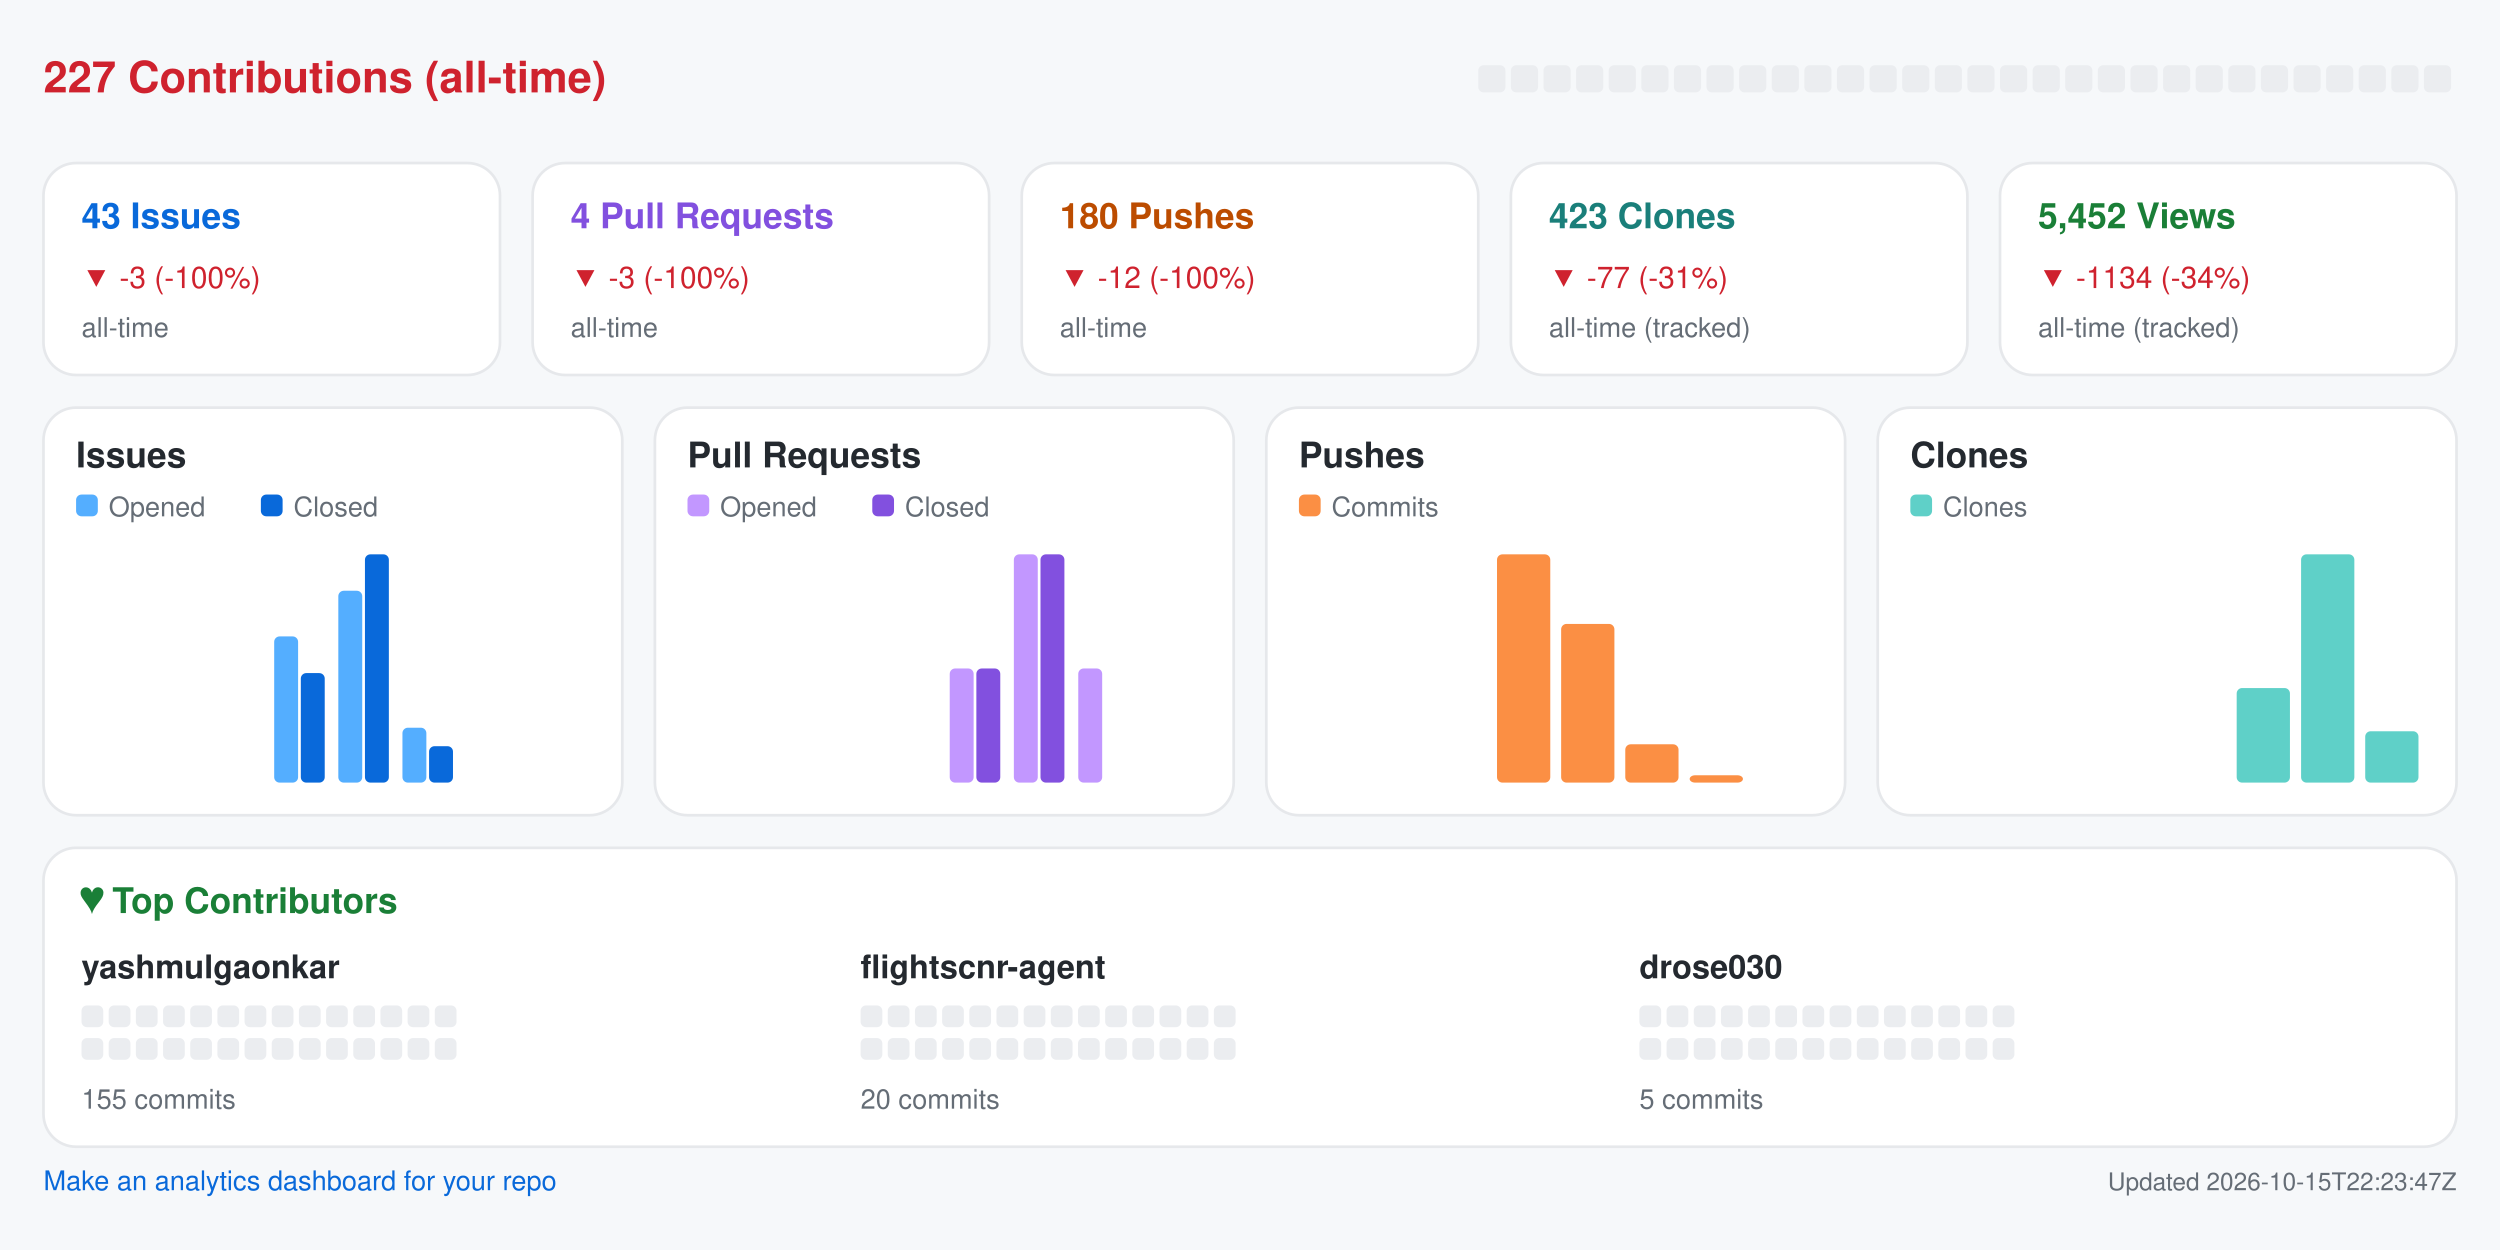
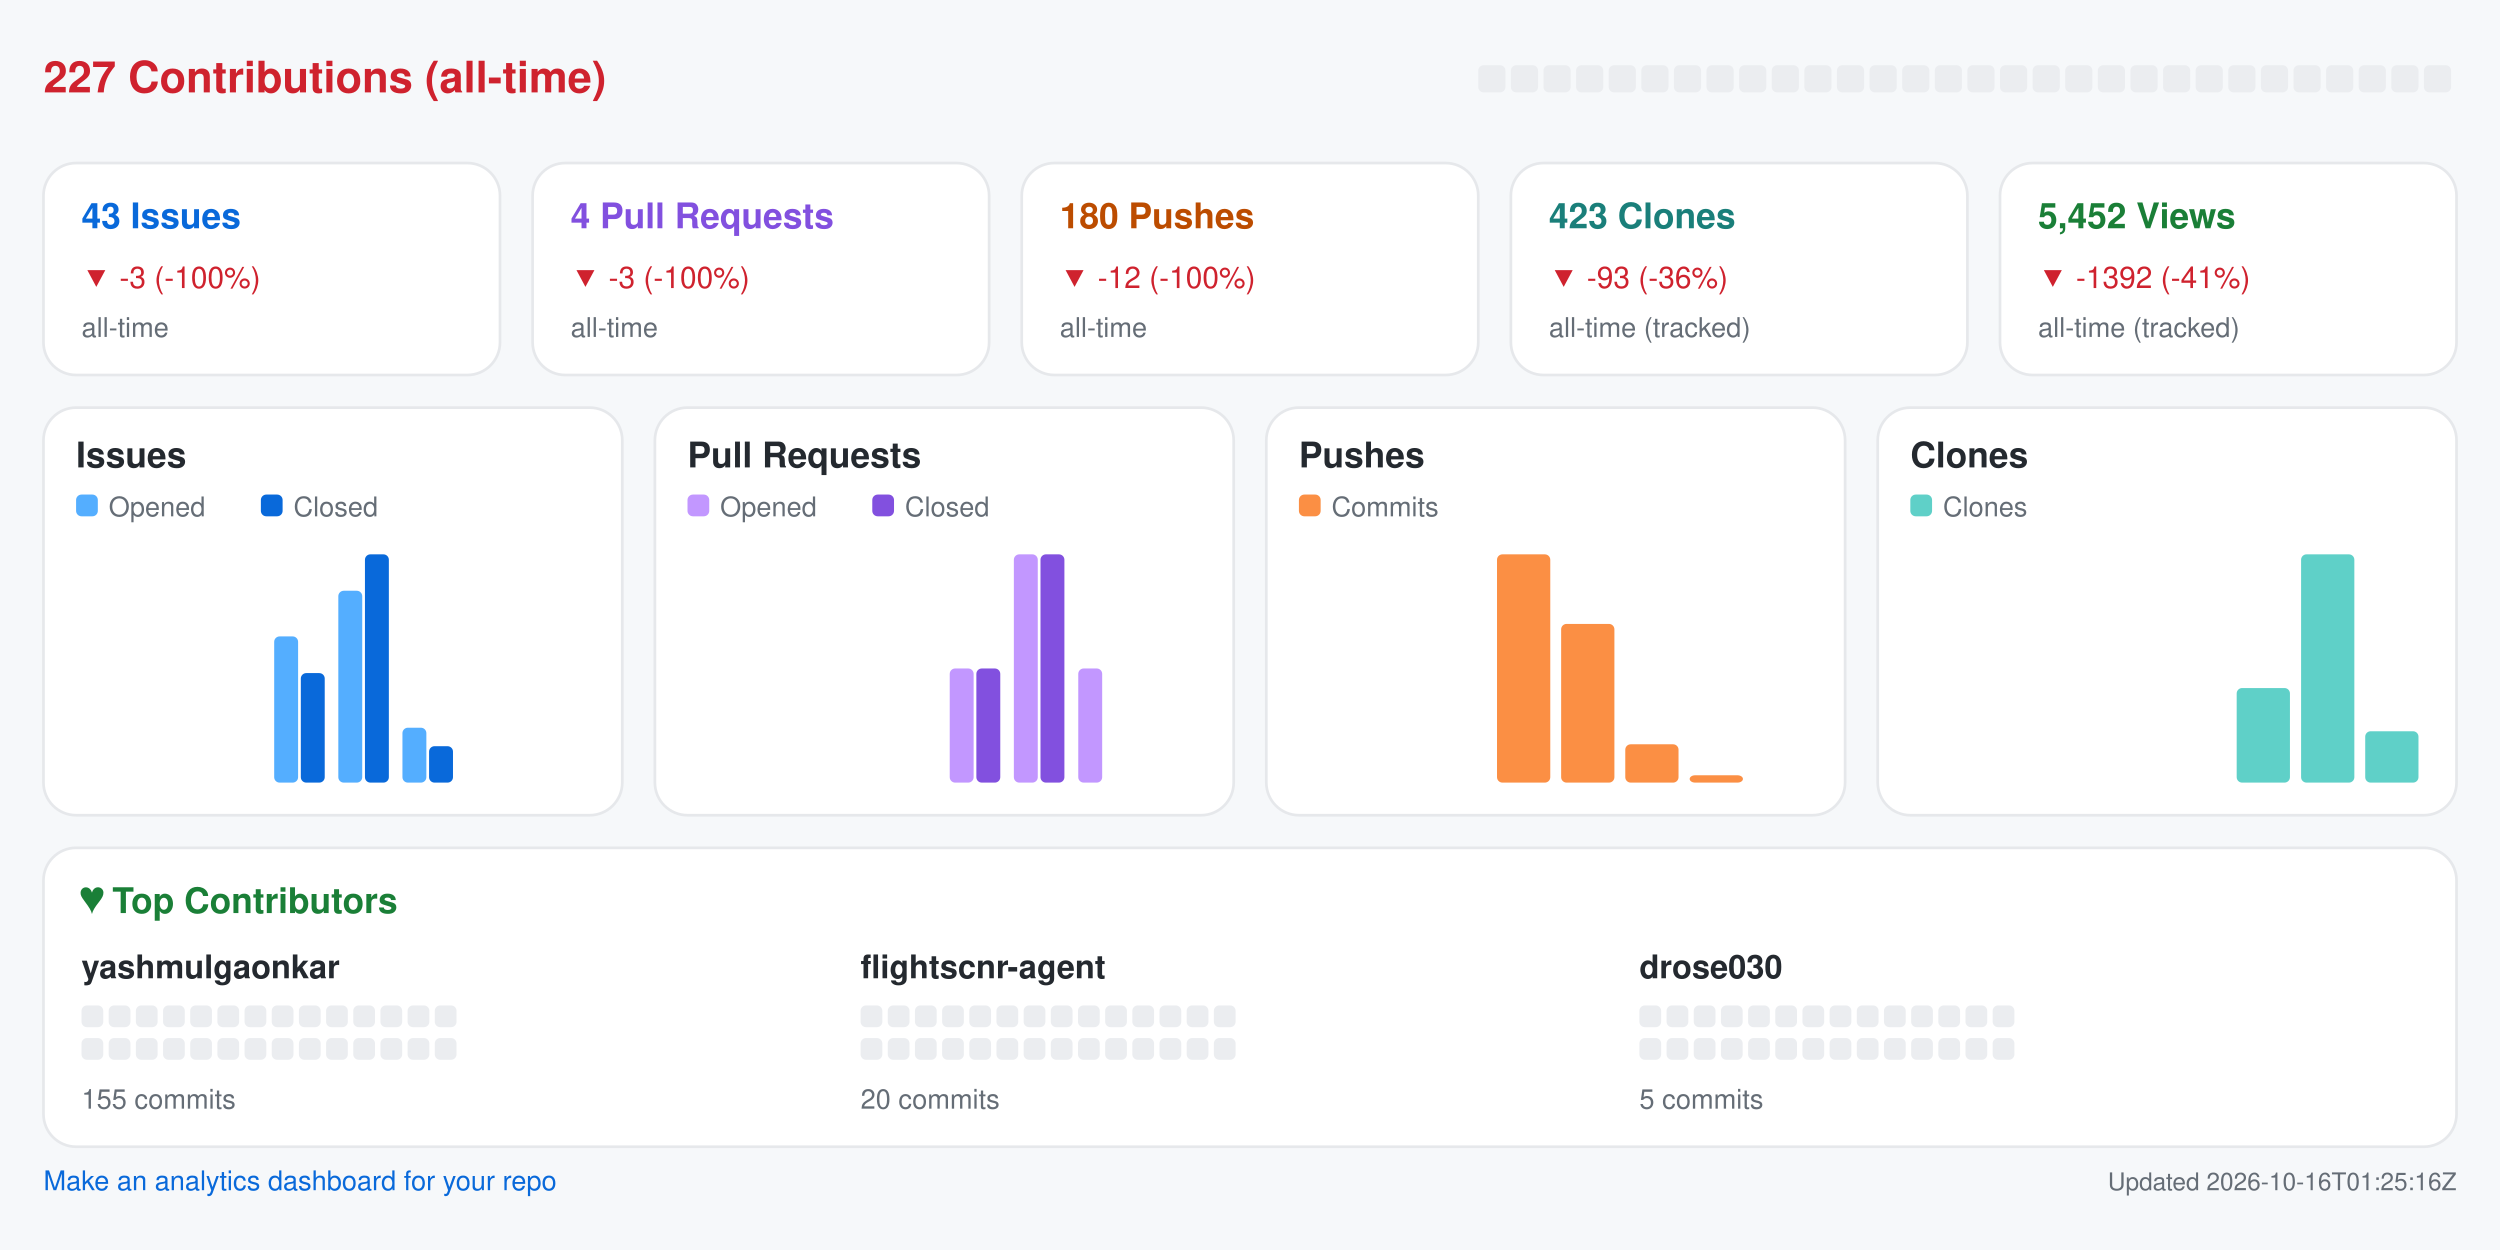
<svg xmlns="http://www.w3.org/2000/svg" width="920" height="460" viewBox="0 0 920 460" role="img" aria-label="Repository analytics for yashmulgaonkar/FlightScnr">
  <rect x="0.0" y="0.0" width="920.0" height="460.0" rx="0" fill="#f6f8fa" />
  <text x="16.0" y="34.0" fill="#cf222e" font-size="16" font-family="-apple-system,BlinkMacSystemFont,Segoe UI,Helvetica,Arial,sans-serif" font-weight="600" text-anchor="start">227 Contributions (all-time)</text>
  <rect x="544.0" y="24.0" width="10.0" height="10.0" rx="2" fill="#ebedf0" />
  <rect x="556.0" y="24.0" width="10.0" height="10.0" rx="2" fill="#ebedf0" />
  <rect x="568.0" y="24.0" width="10.0" height="10.0" rx="2" fill="#ebedf0" />
  <rect x="580.0" y="24.0" width="10.0" height="10.0" rx="2" fill="#ebedf0" />
  <rect x="592.0" y="24.0" width="10.0" height="10.0" rx="2" fill="#ebedf0" />
  <rect x="604.0" y="24.0" width="10.0" height="10.0" rx="2" fill="#ebedf0" />
  <rect x="616.0" y="24.0" width="10.0" height="10.0" rx="2" fill="#ebedf0" />
  <rect x="628.0" y="24.0" width="10.0" height="10.0" rx="2" fill="#ebedf0" />
  <rect x="640.0" y="24.0" width="10.0" height="10.0" rx="2" fill="#ebedf0" />
  <rect x="652.0" y="24.0" width="10.0" height="10.0" rx="2" fill="#ebedf0" />
  <rect x="664.0" y="24.0" width="10.0" height="10.0" rx="2" fill="#ebedf0" />
  <rect x="676.0" y="24.0" width="10.0" height="10.0" rx="2" fill="#ebedf0" />
  <rect x="688.0" y="24.0" width="10.0" height="10.0" rx="2" fill="#ebedf0" />
  <rect x="700.0" y="24.0" width="10.0" height="10.0" rx="2" fill="#ebedf0" />
  <rect x="712.0" y="24.0" width="10.0" height="10.0" rx="2" fill="#ebedf0" />
  <rect x="724.0" y="24.0" width="10.0" height="10.0" rx="2" fill="#ebedf0" />
  <rect x="736.0" y="24.0" width="10.0" height="10.0" rx="2" fill="#ebedf0" />
  <rect x="748.0" y="24.0" width="10.0" height="10.0" rx="2" fill="#ebedf0" />
  <rect x="760.0" y="24.0" width="10.0" height="10.0" rx="2" fill="#ebedf0" />
  <rect x="772.0" y="24.0" width="10.0" height="10.0" rx="2" fill="#ebedf0" />
  <rect x="784.0" y="24.0" width="10.0" height="10.0" rx="2" fill="#ebedf0" />
  <rect x="796.0" y="24.0" width="10.0" height="10.0" rx="2" fill="#ebedf0" />
  <rect x="808.0" y="24.0" width="10.0" height="10.0" rx="2" fill="#ebedf0" />
  <rect x="820.0" y="24.0" width="10.0" height="10.0" rx="2" fill="#ebedf0" />
  <rect x="832.0" y="24.0" width="10.0" height="10.0" rx="2" fill="#ebedf0" />
  <rect x="844.0" y="24.0" width="10.0" height="10.0" rx="2" fill="#ebedf0" />
  <rect x="856.0" y="24.0" width="10.0" height="10.0" rx="2" fill="#ebedf0" />
  <rect x="868.0" y="24.0" width="10.0" height="10.0" rx="2" fill="#ebedf0" />
  <rect x="880.0" y="24.0" width="10.0" height="10.0" rx="2" fill="#ebedf0" />
  <rect x="892.0" y="24.0" width="10.0" height="10.0" rx="2" fill="#ebedf0" />
  <rect x="16.0" y="60.0" width="168.0" height="78.0" rx="12" fill="#ffffff" stroke="#e6e8eb" />
  <text x="30.0" y="84.0" fill="#0969da" font-size="13" font-family="-apple-system,BlinkMacSystemFont,Segoe UI,Helvetica,Arial,sans-serif" font-weight="600" text-anchor="start">43 Issues</text>
  <text x="30.0" y="106.0" fill="#cf222e" font-size="11" font-family="-apple-system,BlinkMacSystemFont,Segoe UI,Helvetica,Arial,sans-serif" font-weight="400" text-anchor="start">▼ -3 (-100%)</text>
  <text x="30.0" y="124.0" fill="#656d76" font-size="10" font-family="-apple-system,BlinkMacSystemFont,Segoe UI,Helvetica,Arial,sans-serif" font-weight="400" text-anchor="start">all-time</text>
  <rect x="196.0" y="60.0" width="168.0" height="78.0" rx="12" fill="#ffffff" stroke="#e6e8eb" />
  <text x="210.0" y="84.0" fill="#8250df" font-size="13" font-family="-apple-system,BlinkMacSystemFont,Segoe UI,Helvetica,Arial,sans-serif" font-weight="600" text-anchor="start">4 Pull Requests</text>
  <text x="210.0" y="106.0" fill="#cf222e" font-size="11" font-family="-apple-system,BlinkMacSystemFont,Segoe UI,Helvetica,Arial,sans-serif" font-weight="400" text-anchor="start">▼ -3 (-100%)</text>
  <text x="210.0" y="124.0" fill="#656d76" font-size="10" font-family="-apple-system,BlinkMacSystemFont,Segoe UI,Helvetica,Arial,sans-serif" font-weight="400" text-anchor="start">all-time</text>
  <rect x="376.0" y="60.0" width="168.0" height="78.0" rx="12" fill="#ffffff" stroke="#e6e8eb" />
  <text x="390.0" y="84.0" fill="#bc4c00" font-size="13" font-family="-apple-system,BlinkMacSystemFont,Segoe UI,Helvetica,Arial,sans-serif" font-weight="600" text-anchor="start">180 Pushes</text>
  <text x="390.0" y="106.0" fill="#cf222e" font-size="11" font-family="-apple-system,BlinkMacSystemFont,Segoe UI,Helvetica,Arial,sans-serif" font-weight="400" text-anchor="start">▼ -12 (-100%)</text>
  <text x="390.0" y="124.0" fill="#656d76" font-size="10" font-family="-apple-system,BlinkMacSystemFont,Segoe UI,Helvetica,Arial,sans-serif" font-weight="400" text-anchor="start">all-time</text>
  <rect x="556.0" y="60.0" width="168.0" height="78.0" rx="12" fill="#ffffff" stroke="#e6e8eb" />
  <text x="570.0" y="84.0" fill="#1a7f7a" font-size="13" font-family="-apple-system,BlinkMacSystemFont,Segoe UI,Helvetica,Arial,sans-serif" font-weight="600" text-anchor="start">423 Clones</text>
-   <text x="570.0" y="106.0" fill="#cf222e" font-size="11" font-family="-apple-system,BlinkMacSystemFont,Segoe UI,Helvetica,Arial,sans-serif" font-weight="400" text-anchor="start">▼ -77 (-31%)</text>
+   <text x="570.0" y="106.0" fill="#cf222e" font-size="11" font-family="-apple-system,BlinkMacSystemFont,Segoe UI,Helvetica,Arial,sans-serif" font-weight="400" text-anchor="start">▼ -93 (-36%)</text>
  <text x="570.0" y="124.0" fill="#656d76" font-size="10" font-family="-apple-system,BlinkMacSystemFont,Segoe UI,Helvetica,Arial,sans-serif" font-weight="400" text-anchor="start">all-time (tracked)</text>
  <rect x="736.0" y="60.0" width="168.0" height="78.0" rx="12" fill="#ffffff" stroke="#e6e8eb" />
  <text x="750.0" y="84.0" fill="#1a7f37" font-size="13" font-family="-apple-system,BlinkMacSystemFont,Segoe UI,Helvetica,Arial,sans-serif" font-weight="600" text-anchor="start">5,452 Views</text>
-   <text x="750.0" y="106.0" fill="#cf222e" font-size="11" font-family="-apple-system,BlinkMacSystemFont,Segoe UI,Helvetica,Arial,sans-serif" font-weight="400" text-anchor="start">▼ -1134 (-34%)</text>
+   <text x="750.0" y="106.0" fill="#cf222e" font-size="11" font-family="-apple-system,BlinkMacSystemFont,Segoe UI,Helvetica,Arial,sans-serif" font-weight="400" text-anchor="start">▼ -1392 (-41%)</text>
  <text x="750.0" y="124.0" fill="#656d76" font-size="10" font-family="-apple-system,BlinkMacSystemFont,Segoe UI,Helvetica,Arial,sans-serif" font-weight="400" text-anchor="start">all-time (tracked)</text>
  <rect x="16.0" y="150.0" width="213.0" height="150.0" rx="12" fill="#ffffff" stroke="#e6e8eb" />
  <text x="28.0" y="172.0" fill="#24292f" font-size="13" font-family="-apple-system,BlinkMacSystemFont,Segoe UI,Helvetica,Arial,sans-serif" font-weight="600" text-anchor="start">Issues</text>
  <rect x="28.0" y="182.0" width="8.0" height="8.0" rx="2" fill="#54aeff" />
  <text x="40.0" y="190.0" fill="#656d76" font-size="10" font-family="-apple-system,BlinkMacSystemFont,Segoe UI,Helvetica,Arial,sans-serif" font-weight="400" text-anchor="start">Opened</text>
  <rect x="96.0" y="182.0" width="8.0" height="8.0" rx="2" fill="#0969da" />
  <text x="108.0" y="190.0" fill="#656d76" font-size="10" font-family="-apple-system,BlinkMacSystemFont,Segoe UI,Helvetica,Arial,sans-serif" font-weight="400" text-anchor="start">Closed</text>
  <rect x="30.0" y="288.0" width="8.8" height="0.0" rx="2" fill="#54aeff" />
  <rect x="39.8" y="288.0" width="8.8" height="0.0" rx="2" fill="#0969da" />
  <rect x="53.6" y="288.0" width="8.8" height="0.0" rx="2" fill="#54aeff" />
  <rect x="63.4" y="288.0" width="8.8" height="0.0" rx="2" fill="#0969da" />
  <rect x="77.2" y="288.0" width="8.8" height="0.0" rx="2" fill="#54aeff" />
  <rect x="87.1" y="288.0" width="8.8" height="0.0" rx="2" fill="#0969da" />
  <rect x="100.9" y="234.2" width="8.8" height="53.8" rx="2" fill="#54aeff" />
  <rect x="110.7" y="247.7" width="8.8" height="40.3" rx="2" fill="#0969da" />
  <rect x="124.5" y="217.4" width="8.8" height="70.6" rx="2" fill="#54aeff" />
  <rect x="134.3" y="204.0" width="8.8" height="84.0" rx="2" fill="#0969da" />
  <rect x="148.1" y="267.8" width="8.8" height="20.2" rx="2" fill="#54aeff" />
  <rect x="157.9" y="274.6" width="8.8" height="13.4" rx="2" fill="#0969da" />
  <rect x="171.8" y="288.0" width="8.8" height="0.0" rx="2" fill="#54aeff" />
  <rect x="181.6" y="288.0" width="8.8" height="0.0" rx="2" fill="#0969da" />
  <rect x="195.4" y="288.0" width="8.8" height="0.0" rx="2" fill="#54aeff" />
  <rect x="205.2" y="288.0" width="8.8" height="0.0" rx="2" fill="#0969da" />
  <rect x="241.0" y="150.0" width="213.0" height="150.0" rx="12" fill="#ffffff" stroke="#e6e8eb" />
  <text x="253.0" y="172.0" fill="#24292f" font-size="13" font-family="-apple-system,BlinkMacSystemFont,Segoe UI,Helvetica,Arial,sans-serif" font-weight="600" text-anchor="start">Pull Requests</text>
  <rect x="253.0" y="182.0" width="8.0" height="8.0" rx="2" fill="#c297ff" />
  <text x="265.0" y="190.0" fill="#656d76" font-size="10" font-family="-apple-system,BlinkMacSystemFont,Segoe UI,Helvetica,Arial,sans-serif" font-weight="400" text-anchor="start">Opened</text>
  <rect x="321.0" y="182.0" width="8.0" height="8.0" rx="2" fill="#8250df" />
  <text x="333.0" y="190.0" fill="#656d76" font-size="10" font-family="-apple-system,BlinkMacSystemFont,Segoe UI,Helvetica,Arial,sans-serif" font-weight="400" text-anchor="start">Closed</text>
  <rect x="255.0" y="288.0" width="8.8" height="0.0" rx="2" fill="#c297ff" />
  <rect x="264.8" y="288.0" width="8.8" height="0.0" rx="2" fill="#8250df" />
  <rect x="278.6" y="288.0" width="8.8" height="0.0" rx="2" fill="#c297ff" />
  <rect x="288.4" y="288.0" width="8.8" height="0.0" rx="2" fill="#8250df" />
  <rect x="302.2" y="288.0" width="8.8" height="0.0" rx="2" fill="#c297ff" />
  <rect x="312.1" y="288.0" width="8.8" height="0.0" rx="2" fill="#8250df" />
  <rect x="325.9" y="288.0" width="8.8" height="0.0" rx="2" fill="#c297ff" />
  <rect x="335.7" y="288.0" width="8.8" height="0.0" rx="2" fill="#8250df" />
  <rect x="349.5" y="246.0" width="8.8" height="42.0" rx="2" fill="#c297ff" />
  <rect x="359.3" y="246.0" width="8.8" height="42.0" rx="2" fill="#8250df" />
  <rect x="373.1" y="204.0" width="8.8" height="84.0" rx="2" fill="#c297ff" />
  <rect x="382.9" y="204.0" width="8.8" height="84.0" rx="2" fill="#8250df" />
  <rect x="396.8" y="246.0" width="8.8" height="42.0" rx="2" fill="#c297ff" />
  <rect x="406.6" y="288.0" width="8.8" height="0.0" rx="2" fill="#8250df" />
  <rect x="420.4" y="288.0" width="8.8" height="0.0" rx="2" fill="#c297ff" />
  <rect x="430.2" y="288.0" width="8.8" height="0.0" rx="2" fill="#8250df" />
  <rect x="466.0" y="150.0" width="213.0" height="150.0" rx="12" fill="#ffffff" stroke="#e6e8eb" />
  <text x="478.0" y="172.0" fill="#24292f" font-size="13" font-family="-apple-system,BlinkMacSystemFont,Segoe UI,Helvetica,Arial,sans-serif" font-weight="600" text-anchor="start">Pushes</text>
  <rect x="478.0" y="182.0" width="8.0" height="8.0" rx="2" fill="#fb8f44" />
  <text x="490.0" y="190.0" fill="#656d76" font-size="10" font-family="-apple-system,BlinkMacSystemFont,Segoe UI,Helvetica,Arial,sans-serif" font-weight="400" text-anchor="start">Commits</text>
  <rect x="480.0" y="288.0" width="19.6" height="0.0" rx="2" fill="#fb8f44" />
  <rect x="503.6" y="288.0" width="19.6" height="0.0" rx="2" fill="#fb8f44" />
  <rect x="527.2" y="288.0" width="19.6" height="0.0" rx="2" fill="#fb8f44" />
  <rect x="550.9" y="204.0" width="19.6" height="84.0" rx="2" fill="#fb8f44" />
  <rect x="574.5" y="229.6" width="19.6" height="58.4" rx="2" fill="#fb8f44" />
  <rect x="598.1" y="273.9" width="19.6" height="14.1" rx="2" fill="#fb8f44" />
  <rect x="621.8" y="285.3" width="19.6" height="2.7" rx="2" fill="#fb8f44" />
  <rect x="645.4" y="288.0" width="19.6" height="0.0" rx="2" fill="#fb8f44" />
  <rect x="691.0" y="150.0" width="213.0" height="150.0" rx="12" fill="#ffffff" stroke="#e6e8eb" />
  <text x="703.0" y="172.0" fill="#24292f" font-size="13" font-family="-apple-system,BlinkMacSystemFont,Segoe UI,Helvetica,Arial,sans-serif" font-weight="600" text-anchor="start">Clones</text>
  <rect x="703.0" y="182.0" width="8.0" height="8.0" rx="2" fill="#5fd0c8" />
  <text x="715.0" y="190.0" fill="#656d76" font-size="10" font-family="-apple-system,BlinkMacSystemFont,Segoe UI,Helvetica,Arial,sans-serif" font-weight="400" text-anchor="start">Clones</text>
  <rect x="705.0" y="288.0" width="19.6" height="0.0" rx="2" fill="#5fd0c8" />
  <rect x="728.6" y="288.0" width="19.6" height="0.0" rx="2" fill="#5fd0c8" />
  <rect x="752.2" y="288.0" width="19.6" height="0.0" rx="2" fill="#5fd0c8" />
  <rect x="775.9" y="288.0" width="19.6" height="0.0" rx="2" fill="#5fd0c8" />
  <rect x="799.5" y="288.0" width="19.6" height="0.0" rx="2" fill="#5fd0c8" />
  <rect x="823.1" y="253.2" width="19.6" height="34.8" rx="2" fill="#5fd0c8" />
  <rect x="846.8" y="204.0" width="19.6" height="84.0" rx="2" fill="#5fd0c8" />
  <rect x="870.4" y="269.1" width="19.6" height="18.9" rx="2" fill="#5fd0c8" />
  <rect x="16.0" y="312.0" width="888.0" height="110.0" rx="12" fill="#ffffff" stroke="#e6e8eb" />
  <text x="30.0" y="336.0" fill="#1a7f37" font-size="13" font-family="-apple-system,BlinkMacSystemFont,Segoe UI,Helvetica,Arial,sans-serif" font-weight="600" text-anchor="start">♥  Top Contributors</text>
  <text x="30.0" y="360.0" fill="#24292f" font-size="12" font-family="-apple-system,BlinkMacSystemFont,Segoe UI,Helvetica,Arial,sans-serif" font-weight="600" text-anchor="start">yashmulgaonkar</text>
  <rect x="30.0" y="370.0" width="8.0" height="8.0" rx="2" fill="#ebedf0" />
  <rect x="40.0" y="370.0" width="8.0" height="8.0" rx="2" fill="#ebedf0" />
  <rect x="50.0" y="370.0" width="8.0" height="8.0" rx="2" fill="#ebedf0" />
  <rect x="60.0" y="370.0" width="8.0" height="8.0" rx="2" fill="#ebedf0" />
  <rect x="70.0" y="370.0" width="8.0" height="8.0" rx="2" fill="#ebedf0" />
  <rect x="80.0" y="370.0" width="8.0" height="8.0" rx="2" fill="#ebedf0" />
  <rect x="90.0" y="370.0" width="8.0" height="8.0" rx="2" fill="#ebedf0" />
  <rect x="100.0" y="370.0" width="8.0" height="8.0" rx="2" fill="#ebedf0" />
  <rect x="110.0" y="370.0" width="8.0" height="8.0" rx="2" fill="#ebedf0" />
  <rect x="120.0" y="370.0" width="8.0" height="8.0" rx="2" fill="#ebedf0" />
  <rect x="130.0" y="370.0" width="8.0" height="8.0" rx="2" fill="#ebedf0" />
  <rect x="140.0" y="370.0" width="8.0" height="8.0" rx="2" fill="#ebedf0" />
  <rect x="150.0" y="370.0" width="8.0" height="8.0" rx="2" fill="#ebedf0" />
  <rect x="160.0" y="370.0" width="8.0" height="8.0" rx="2" fill="#ebedf0" />
  <rect x="30.0" y="382.0" width="8.0" height="8.0" rx="2" fill="#ebedf0" />
  <rect x="40.0" y="382.0" width="8.0" height="8.0" rx="2" fill="#ebedf0" />
  <rect x="50.0" y="382.0" width="8.0" height="8.0" rx="2" fill="#ebedf0" />
  <rect x="60.0" y="382.0" width="8.0" height="8.0" rx="2" fill="#ebedf0" />
  <rect x="70.0" y="382.0" width="8.0" height="8.0" rx="2" fill="#ebedf0" />
  <rect x="80.0" y="382.0" width="8.0" height="8.0" rx="2" fill="#ebedf0" />
  <rect x="90.0" y="382.0" width="8.0" height="8.0" rx="2" fill="#ebedf0" />
  <rect x="100.0" y="382.0" width="8.0" height="8.0" rx="2" fill="#ebedf0" />
  <rect x="110.0" y="382.0" width="8.0" height="8.0" rx="2" fill="#ebedf0" />
  <rect x="120.0" y="382.0" width="8.0" height="8.0" rx="2" fill="#ebedf0" />
  <rect x="130.0" y="382.0" width="8.0" height="8.0" rx="2" fill="#ebedf0" />
  <rect x="140.0" y="382.0" width="8.0" height="8.0" rx="2" fill="#ebedf0" />
  <rect x="150.0" y="382.0" width="8.0" height="8.0" rx="2" fill="#ebedf0" />
  <rect x="160.0" y="382.0" width="8.0" height="8.0" rx="2" fill="#ebedf0" />
  <text x="30.0" y="408.0" fill="#656d76" font-size="10" font-family="-apple-system,BlinkMacSystemFont,Segoe UI,Helvetica,Arial,sans-serif" font-weight="400" text-anchor="start">155 commits</text>
  <text x="316.7" y="360.0" fill="#24292f" font-size="12" font-family="-apple-system,BlinkMacSystemFont,Segoe UI,Helvetica,Arial,sans-serif" font-weight="600" text-anchor="start">flightscnr-agent</text>
  <rect x="316.7" y="370.0" width="8.0" height="8.0" rx="2" fill="#ebedf0" />
  <rect x="326.7" y="370.0" width="8.0" height="8.0" rx="2" fill="#ebedf0" />
  <rect x="336.7" y="370.0" width="8.0" height="8.0" rx="2" fill="#ebedf0" />
  <rect x="346.7" y="370.0" width="8.0" height="8.0" rx="2" fill="#ebedf0" />
  <rect x="356.7" y="370.0" width="8.0" height="8.0" rx="2" fill="#ebedf0" />
  <rect x="366.7" y="370.0" width="8.0" height="8.0" rx="2" fill="#ebedf0" />
  <rect x="376.7" y="370.0" width="8.0" height="8.0" rx="2" fill="#ebedf0" />
  <rect x="386.7" y="370.0" width="8.0" height="8.0" rx="2" fill="#ebedf0" />
  <rect x="396.7" y="370.0" width="8.0" height="8.0" rx="2" fill="#ebedf0" />
  <rect x="406.7" y="370.0" width="8.0" height="8.0" rx="2" fill="#ebedf0" />
  <rect x="416.7" y="370.0" width="8.0" height="8.0" rx="2" fill="#ebedf0" />
  <rect x="426.7" y="370.0" width="8.0" height="8.0" rx="2" fill="#ebedf0" />
  <rect x="436.7" y="370.0" width="8.0" height="8.0" rx="2" fill="#ebedf0" />
  <rect x="446.7" y="370.0" width="8.0" height="8.0" rx="2" fill="#ebedf0" />
  <rect x="316.7" y="382.0" width="8.0" height="8.0" rx="2" fill="#ebedf0" />
  <rect x="326.7" y="382.0" width="8.0" height="8.0" rx="2" fill="#ebedf0" />
  <rect x="336.7" y="382.0" width="8.0" height="8.0" rx="2" fill="#ebedf0" />
  <rect x="346.7" y="382.0" width="8.0" height="8.0" rx="2" fill="#ebedf0" />
  <rect x="356.7" y="382.0" width="8.0" height="8.0" rx="2" fill="#ebedf0" />
  <rect x="366.7" y="382.0" width="8.0" height="8.0" rx="2" fill="#ebedf0" />
  <rect x="376.7" y="382.0" width="8.0" height="8.0" rx="2" fill="#ebedf0" />
  <rect x="386.7" y="382.0" width="8.0" height="8.0" rx="2" fill="#ebedf0" />
  <rect x="396.7" y="382.0" width="8.0" height="8.0" rx="2" fill="#ebedf0" />
  <rect x="406.7" y="382.0" width="8.0" height="8.0" rx="2" fill="#ebedf0" />
  <rect x="416.7" y="382.0" width="8.0" height="8.0" rx="2" fill="#ebedf0" />
  <rect x="426.7" y="382.0" width="8.0" height="8.0" rx="2" fill="#ebedf0" />
  <rect x="436.7" y="382.0" width="8.0" height="8.0" rx="2" fill="#ebedf0" />
  <rect x="446.7" y="382.0" width="8.0" height="8.0" rx="2" fill="#ebedf0" />
  <text x="316.7" y="408.0" fill="#656d76" font-size="10" font-family="-apple-system,BlinkMacSystemFont,Segoe UI,Helvetica,Arial,sans-serif" font-weight="400" text-anchor="start">20 commits</text>
  <text x="603.3" y="360.0" fill="#24292f" font-size="12" font-family="-apple-system,BlinkMacSystemFont,Segoe UI,Helvetica,Arial,sans-serif" font-weight="600" text-anchor="start">drose030</text>
  <rect x="603.3" y="370.0" width="8.0" height="8.0" rx="2" fill="#ebedf0" />
  <rect x="613.3" y="370.0" width="8.0" height="8.0" rx="2" fill="#ebedf0" />
  <rect x="623.3" y="370.0" width="8.0" height="8.0" rx="2" fill="#ebedf0" />
  <rect x="633.3" y="370.0" width="8.0" height="8.0" rx="2" fill="#ebedf0" />
  <rect x="643.3" y="370.0" width="8.0" height="8.0" rx="2" fill="#ebedf0" />
  <rect x="653.3" y="370.0" width="8.0" height="8.0" rx="2" fill="#ebedf0" />
  <rect x="663.3" y="370.0" width="8.0" height="8.0" rx="2" fill="#ebedf0" />
  <rect x="673.3" y="370.0" width="8.0" height="8.0" rx="2" fill="#ebedf0" />
  <rect x="683.3" y="370.0" width="8.0" height="8.0" rx="2" fill="#ebedf0" />
  <rect x="693.3" y="370.0" width="8.0" height="8.0" rx="2" fill="#ebedf0" />
  <rect x="703.3" y="370.0" width="8.0" height="8.0" rx="2" fill="#ebedf0" />
  <rect x="713.3" y="370.0" width="8.0" height="8.0" rx="2" fill="#ebedf0" />
  <rect x="723.3" y="370.0" width="8.0" height="8.0" rx="2" fill="#ebedf0" />
  <rect x="733.3" y="370.0" width="8.0" height="8.0" rx="2" fill="#ebedf0" />
  <rect x="603.3" y="382.0" width="8.0" height="8.0" rx="2" fill="#ebedf0" />
  <rect x="613.3" y="382.0" width="8.0" height="8.0" rx="2" fill="#ebedf0" />
  <rect x="623.3" y="382.0" width="8.0" height="8.0" rx="2" fill="#ebedf0" />
  <rect x="633.3" y="382.0" width="8.0" height="8.0" rx="2" fill="#ebedf0" />
  <rect x="643.3" y="382.0" width="8.0" height="8.0" rx="2" fill="#ebedf0" />
  <rect x="653.3" y="382.0" width="8.0" height="8.0" rx="2" fill="#ebedf0" />
  <rect x="663.3" y="382.0" width="8.0" height="8.0" rx="2" fill="#ebedf0" />
  <rect x="673.3" y="382.0" width="8.0" height="8.0" rx="2" fill="#ebedf0" />
  <rect x="683.3" y="382.0" width="8.0" height="8.0" rx="2" fill="#ebedf0" />
  <rect x="693.3" y="382.0" width="8.0" height="8.0" rx="2" fill="#ebedf0" />
  <rect x="703.3" y="382.0" width="8.0" height="8.0" rx="2" fill="#ebedf0" />
  <rect x="713.3" y="382.0" width="8.0" height="8.0" rx="2" fill="#ebedf0" />
  <rect x="723.3" y="382.0" width="8.0" height="8.0" rx="2" fill="#ebedf0" />
  <rect x="733.3" y="382.0" width="8.0" height="8.0" rx="2" fill="#ebedf0" />
  <text x="603.3" y="408.0" fill="#656d76" font-size="10" font-family="-apple-system,BlinkMacSystemFont,Segoe UI,Helvetica,Arial,sans-serif" font-weight="400" text-anchor="start">5 commits</text>
  <a href="https://github.com/yashmulgaonkar/repo-analytics" target="_blank" rel="noopener noreferrer">
    <text x="16.0" y="438.0" fill="#0969da" font-size="10" font-family="-apple-system,BlinkMacSystemFont,Segoe UI,Helvetica,Arial,sans-serif" font-weight="400" text-anchor="start">Make an analytics dashboard for your repo</text>
  </a>
-   <text x="904.0" y="438.0" fill="#656d76" font-size="9" font-family="-apple-system,BlinkMacSystemFont,Segoe UI,Helvetica,Arial,sans-serif" font-weight="400" text-anchor="end">Updated 2026-10-15T22:23:47Z</text>
+   <text x="904.0" y="438.0" fill="#656d76" font-size="9" font-family="-apple-system,BlinkMacSystemFont,Segoe UI,Helvetica,Arial,sans-serif" font-weight="400" text-anchor="end">Updated 2026-10-16T01:25:16Z</text>
</svg>
